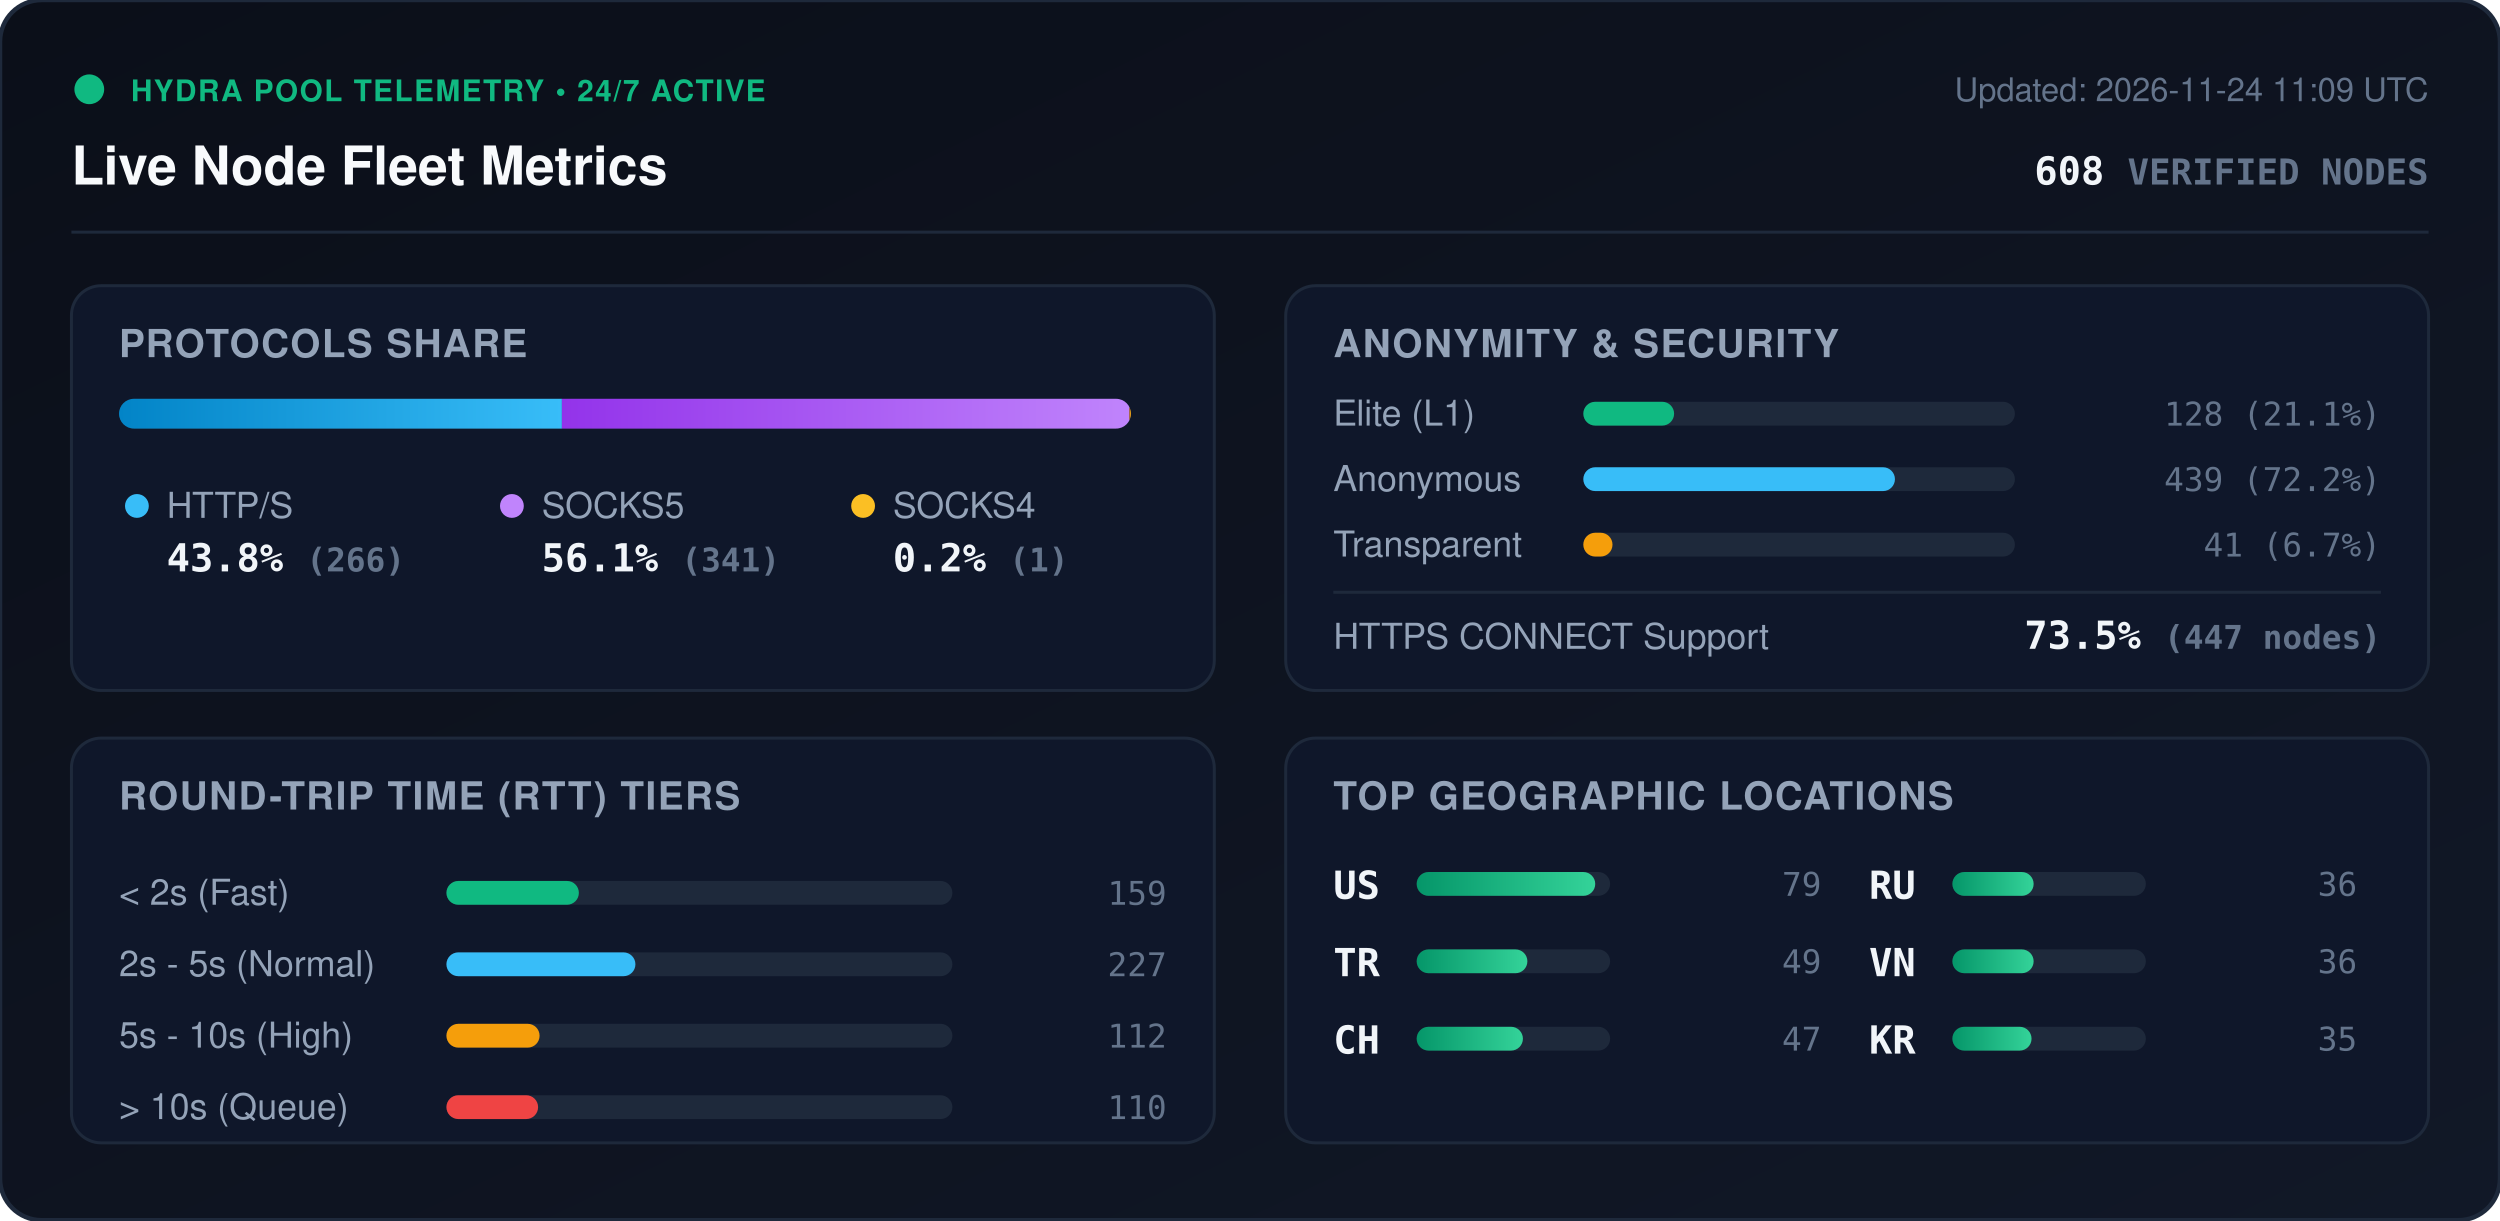
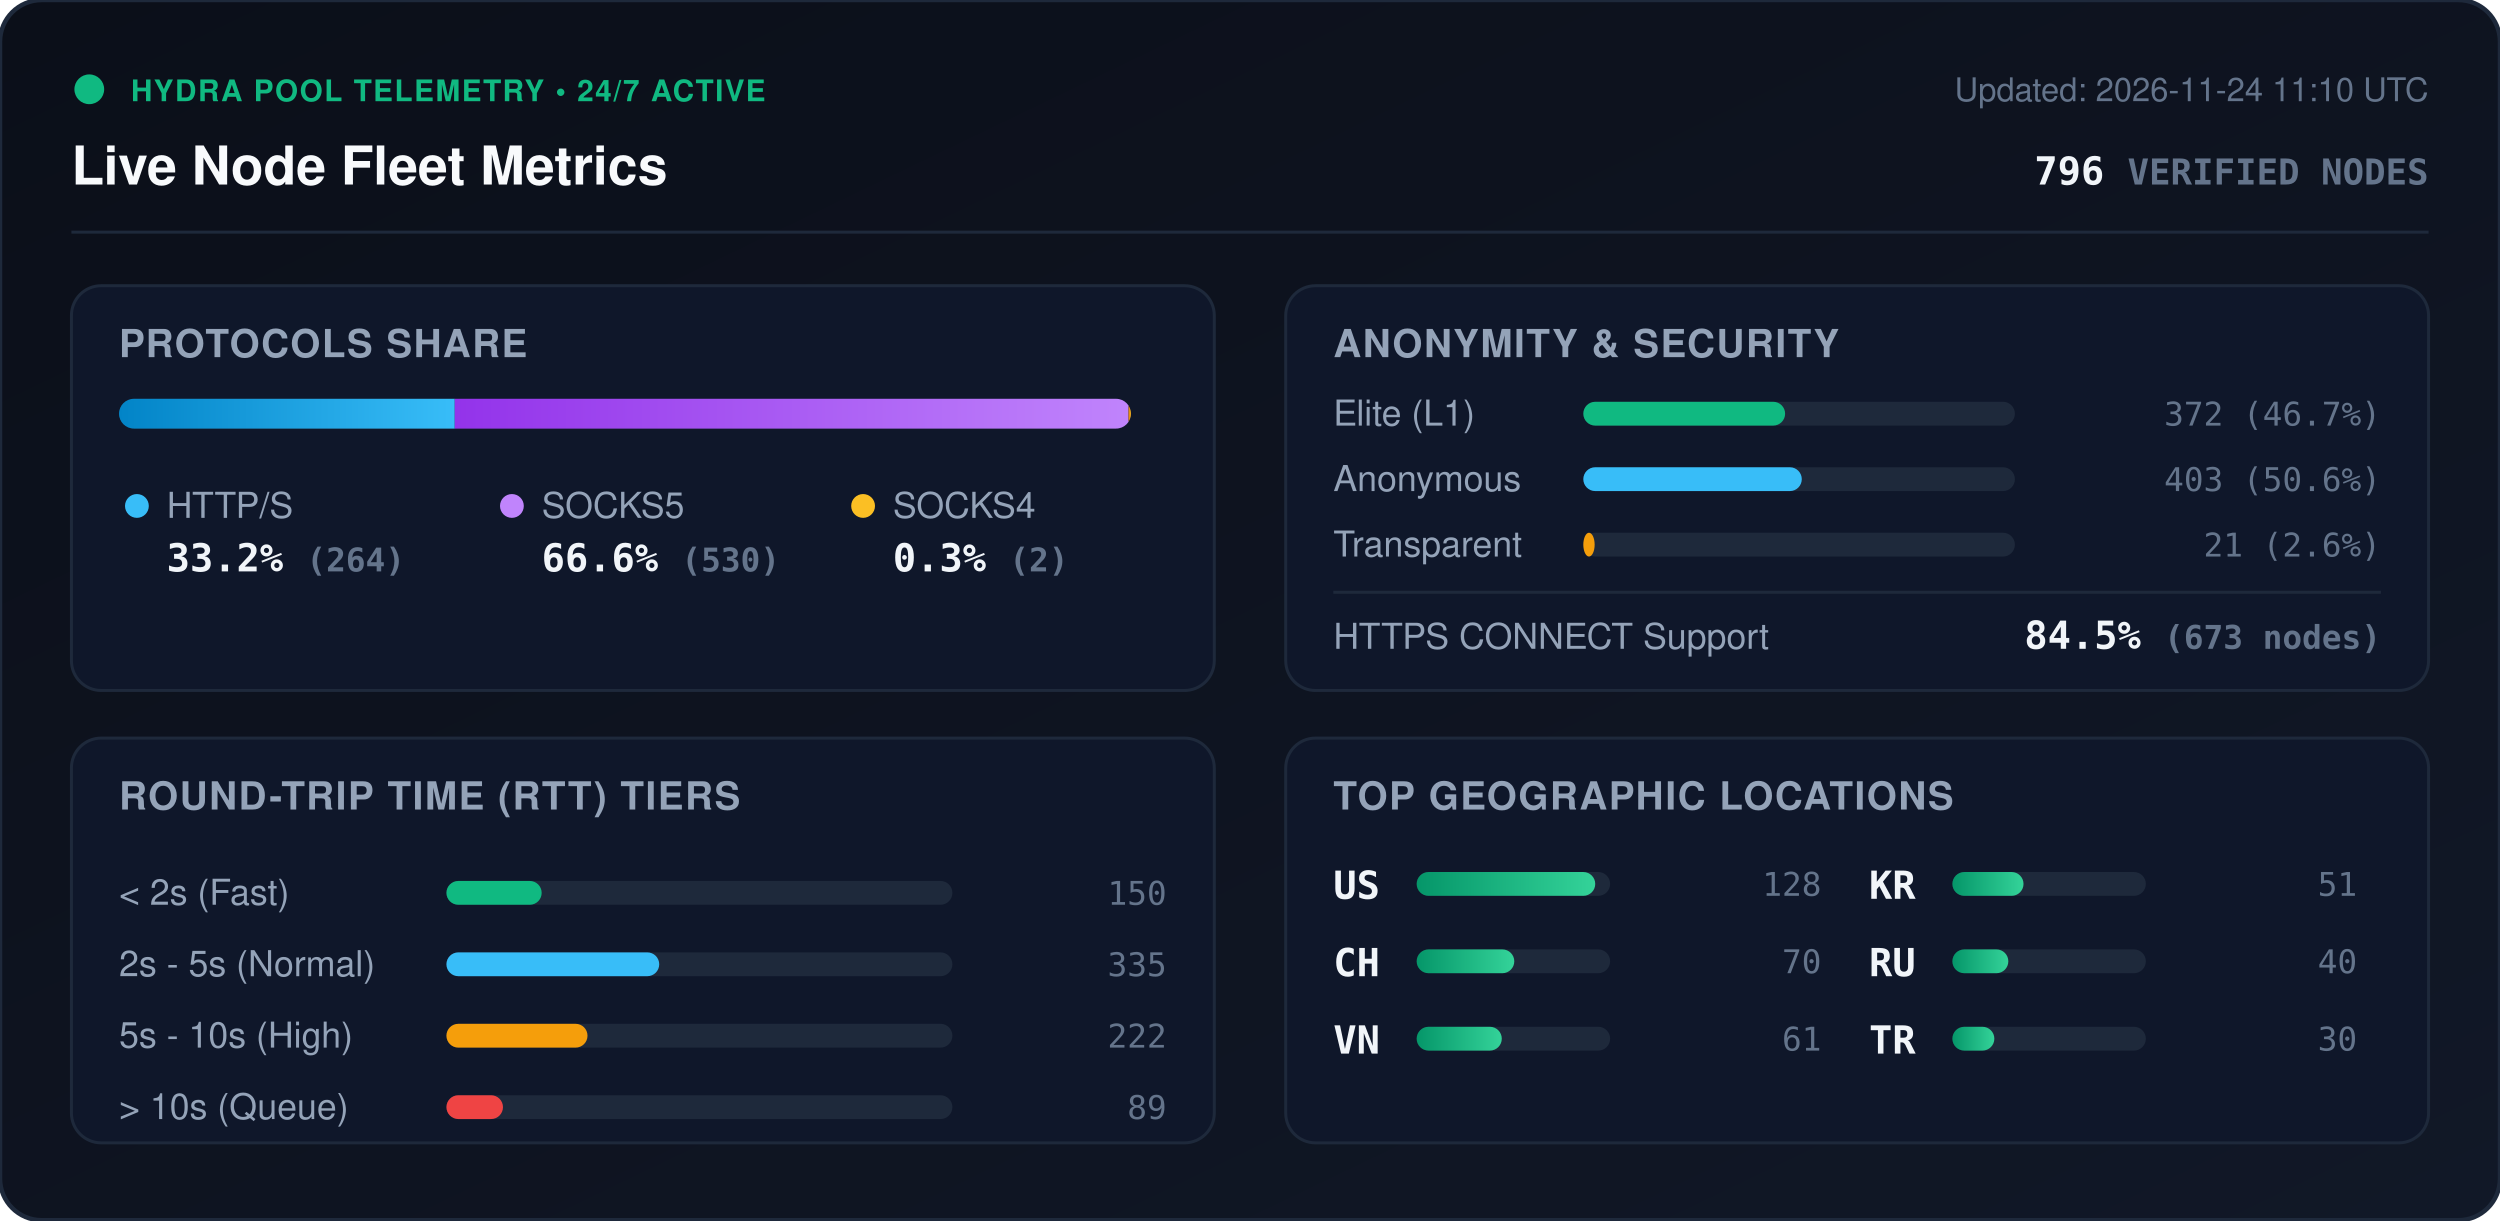
<svg xmlns="http://www.w3.org/2000/svg" viewBox="0 0 840 410" width="840" height="410" style="max-width: 100%; height: auto;">
  <defs>
    <linearGradient id="bg" x1="0%" y1="0%" x2="100%" y2="100%">
      <stop offset="0%" stop-color="#0b0f19" />
      <stop offset="100%" stop-color="#111827" />
    </linearGradient>
    <linearGradient id="bar-http" x1="0%" y1="0%" x2="100%" y2="0%">
      <stop offset="0%" stop-color="#0284c7" />
      <stop offset="100%" stop-color="#38bdf8" />
    </linearGradient>
    <linearGradient id="bar-socks5" x1="0%" y1="0%" x2="100%" y2="0%">
      <stop offset="0%" stop-color="#9333ea" />
      <stop offset="100%" stop-color="#c084fc" />
    </linearGradient>
    <linearGradient id="bar-socks4" x1="0%" y1="0%" x2="100%" y2="0%">
      <stop offset="0%" stop-color="#d97706" />
      <stop offset="100%" stop-color="#fbbf24" />
    </linearGradient>
    <linearGradient id="bar-green" x1="0%" y1="0%" x2="100%" y2="0%">
      <stop offset="0%" stop-color="#059669" />
      <stop offset="100%" stop-color="#34d399" />
    </linearGradient>
    <clipPath id="prog-track-clip">
      <rect width="340.0" height="10" rx="5" />
    </clipPath>
    <style>
      .title { font: 700 18px -apple-system, BlinkMacSystemFont, 'Segoe UI', Helvetica, Arial, sans-serif; fill: #f8fafc; }
      .sub { font: 500 11px -apple-system, BlinkMacSystemFont, 'Segoe UI', Helvetica, Arial, sans-serif; fill: #64748b; }
      .section-hdr { font: 600 13px -apple-system, BlinkMacSystemFont, 'Segoe UI', Helvetica, Arial, sans-serif; fill: #94a3b8; letter-spacing: 0.5px; }
      .metric-val { font: 700 13px -apple-system, BlinkMacSystemFont, 'Segoe UI', Helvetica, Arial, sans-serif; fill: #f1f5f9; }
      .metric-lbl { font: 500 12px -apple-system, BlinkMacSystemFont, 'Segoe UI', Helvetica, Arial, sans-serif; fill: #94a3b8; }
      .badge-txt { font: 700 10px -apple-system, BlinkMacSystemFont, 'Segoe UI', Helvetica, Arial, sans-serif; fill: #10b981; letter-spacing: 0.5px; }
      .mono { font-family: ui-monospace, SFMono-Regular, Menlo, Monaco, Consolas, monospace; }
      .pulse { animation: beacon 2s infinite ease-in-out; }
      @keyframes beacon { 0%, 100% { opacity: 1; } 50% { opacity: 0.35; } }
    </style>
  </defs>
  <rect width="840" height="410" rx="14" fill="url(#bg)" stroke="#1e293b" stroke-width="1.5" />
  <g transform="translate(24, 24)">
    <circle cx="6" cy="6" r="5" fill="#10b981" class="pulse" />
    <text x="20" y="10" class="badge-txt">HYDRA POOL TELEMETRY • 24/7 ACTIVE</text>
    <text x="0" y="38" class="title">Live Node Fleet Metrics</text>
-     <text x="792" y="10" text-anchor="end" class="sub">Updated: 2026-11-24 11:09 UTC</text>
-     <text x="792" y="38" text-anchor="end" class="metric-val mono" fill="#38bdf8">608 <tspan font-size="12" fill="#64748b">VERIFIED NODES</tspan>
+     <text x="792" y="10" text-anchor="end" class="sub">Updated: 2026-11-24 11:10 UTC</text>
+     <text x="792" y="38" text-anchor="end" class="metric-val mono" fill="#38bdf8">796 <tspan font-size="12" fill="#64748b">VERIFIED NODES</tspan>
    </text>
  </g>
  <line x1="24" y1="78" x2="816" y2="78" stroke="#1e293b" stroke-width="1" />
  <g transform="translate(24, 96)">
    <rect width="384" height="136" rx="10" fill="#0f172a" stroke="#1e293b" />
    <text x="16" y="24" class="section-hdr">PROTOCOLS SHARE</text>
    <g transform="translate(16, 38)">
      <rect width="340.0" height="10" rx="5" fill="#1e293b" />
      <g clip-path="url(#prog-track-clip)">
-         <rect x="0" width="148.8" height="10" fill="url(#bar-http)" />
-         <rect x="148.8" width="190.7" height="10" fill="url(#bar-socks5)" />
-         <rect x="339.5" width="0.6" height="10" fill="url(#bar-socks4)" />
+         <rect x="0" width="112.8" height="10" fill="url(#bar-http)" />
+         <rect x="112.8" width="226.4" height="10" fill="url(#bar-socks5)" />
+         <rect x="339.2" width="0.9" height="10" fill="url(#bar-socks4)" />
      </g>
    </g>
    <g transform="translate(16, 68)">
      <circle cx="6" cy="6" r="4" fill="#38bdf8" />
      <text x="16" y="10" class="metric-lbl">HTTP/S</text>
-       <text x="16" y="28" class="metric-val mono">43.8% <tspan font-size="11" fill="#64748b">(266)</tspan>
+       <text x="16" y="28" class="metric-val mono">33.2% <tspan font-size="11" fill="#64748b">(264)</tspan>
      </text>
      <circle cx="132" cy="6" r="4" fill="#c084fc" />
      <text x="142" y="10" class="metric-lbl">SOCKS5</text>
-       <text x="142" y="28" class="metric-val mono">56.1% <tspan font-size="11" fill="#64748b">(341)</tspan>
+       <text x="142" y="28" class="metric-val mono">66.6% <tspan font-size="11" fill="#64748b">(530)</tspan>
      </text>
      <circle cx="250" cy="6" r="4" fill="#fbbf24" />
      <text x="260" y="10" class="metric-lbl">SOCKS4</text>
-       <text x="260" y="28" class="metric-val mono">0.2% <tspan font-size="11" fill="#64748b">(1)</tspan>
+       <text x="260" y="28" class="metric-val mono">0.3% <tspan font-size="11" fill="#64748b">(2)</tspan>
      </text>
    </g>
  </g>
  <g transform="translate(432, 96)">
    <rect width="384" height="136" rx="10" fill="#0f172a" stroke="#1e293b" />
    <text x="16" y="24" class="section-hdr">ANONYMITY &amp; SECURITY</text>
    <text x="16" y="47" class="metric-lbl">Elite (L1)</text>
    <rect x="100" y="39" width="145.0" height="8" rx="4" fill="#1e293b" />
-     <rect x="100" y="39" width="30.5" height="8" rx="4" fill="#10b981" />
-     <text x="368" y="47" text-anchor="end" class="mono sub" fill="#e2e8f0">128 (21.1%)</text>
+     <rect x="100" y="39" width="67.8" height="8" rx="4" fill="#10b981" />
+     <text x="368" y="47" text-anchor="end" class="mono sub" fill="#e2e8f0">372 (46.7%)</text>
    <text x="16" y="69" class="metric-lbl">Anonymous</text>
    <rect x="100" y="61" width="145.0" height="8" rx="4" fill="#1e293b" />
-     <rect x="100" y="61" width="104.7" height="8" rx="4" fill="#38bdf8" />
-     <text x="368" y="69" text-anchor="end" class="mono sub" fill="#e2e8f0">439 (72.2%)</text>
+     <rect x="100" y="61" width="73.4" height="8" rx="4" fill="#38bdf8" />
+     <text x="368" y="69" text-anchor="end" class="mono sub" fill="#e2e8f0">403 (50.6%)</text>
    <text x="16" y="91" class="metric-lbl">Transparent</text>
    <rect x="100" y="83" width="145.0" height="8" rx="4" fill="#1e293b" />
-     <rect x="100" y="83" width="9.8" height="8" rx="4" fill="#f59e0b" />
-     <text x="368" y="91" text-anchor="end" class="mono sub" fill="#e2e8f0">41 (6.7%)</text>
+     <rect x="100" y="83" width="3.8" height="8" rx="4" fill="#f59e0b" />
+     <text x="368" y="91" text-anchor="end" class="mono sub" fill="#e2e8f0">21 (2.6%)</text>
    <line x1="16" y1="103" x2="368" y2="103" stroke="#1e293b" stroke-width="1" />
    <text x="16" y="122" class="metric-lbl">HTTPS CONNECT Support</text>
-     <text x="368" y="122" text-anchor="end" class="metric-val mono" fill="#34d399">73.5% <tspan font-size="11" fill="#64748b">(447 nodes)</tspan>
+     <text x="368" y="122" text-anchor="end" class="metric-val mono" fill="#34d399">84.5% <tspan font-size="11" fill="#64748b">(673 nodes)</tspan>
    </text>
  </g>
  <g transform="translate(24, 248)">
    <rect width="384" height="136" rx="10" fill="#0f172a" stroke="#1e293b" />
    <text x="16" y="24" class="section-hdr">ROUND-TRIP TIME (RTT) TIERS</text>
    <g transform="translate(16, 42)">
      <text x="0" y="14" class="metric-lbl">&lt; 2s (Fast)</text>
      <rect x="110" y="6" width="170" height="8" rx="4" fill="#1e293b" />
-       <rect x="110" y="6" width="44.5" height="8" rx="4" fill="#10b981" />
-       <text x="352" y="14" text-anchor="end" class="mono sub">159</text>
+       <rect x="110" y="6" width="32.0" height="8" rx="4" fill="#10b981" />
+       <text x="352" y="14" text-anchor="end" class="mono sub">150</text>
      <text x="0" y="38" class="metric-lbl">2s - 5s (Normal)</text>
      <rect x="110" y="30" width="170" height="8" rx="4" fill="#1e293b" />
-       <rect x="110" y="30" width="63.5" height="8" rx="4" fill="#38bdf8" />
-       <text x="352" y="38" text-anchor="end" class="mono sub">227</text>
+       <rect x="110" y="30" width="71.5" height="8" rx="4" fill="#38bdf8" />
+       <text x="352" y="38" text-anchor="end" class="mono sub">335</text>
      <text x="0" y="62" class="metric-lbl">5s - 10s (High)</text>
      <rect x="110" y="54" width="170" height="8" rx="4" fill="#1e293b" />
-       <rect x="110" y="54" width="31.3" height="8" rx="4" fill="#f59e0b" />
-       <text x="352" y="62" text-anchor="end" class="mono sub">112</text>
+       <rect x="110" y="54" width="47.4" height="8" rx="4" fill="#f59e0b" />
+       <text x="352" y="62" text-anchor="end" class="mono sub">222</text>
      <text x="0" y="86" class="metric-lbl">&gt; 10s (Queue)</text>
      <rect x="110" y="78" width="170" height="8" rx="4" fill="#1e293b" />
-       <rect x="110" y="78" width="30.8" height="8" rx="4" fill="#ef4444" />
-       <text x="352" y="86" text-anchor="end" class="mono sub">110</text>
+       <rect x="110" y="78" width="19.0" height="8" rx="4" fill="#ef4444" />
+       <text x="352" y="86" text-anchor="end" class="mono sub">89</text>
    </g>
  </g>
  <g transform="translate(432, 248)">
    <rect width="384" height="136" rx="10" fill="#0f172a" stroke="#1e293b" />
    <text x="16" y="24" class="section-hdr">TOP GEOGRAPHIC LOCATIONS</text>
    <g transform="translate(16, 42)">
      <g transform="translate(0, 0)">
        <text x="0" y="12" class="mono metric-val" font-size="12">US</text>
        <rect x="28" y="3" width="65" height="8" rx="4" fill="#1e293b" />
        <rect x="28" y="3" width="60.0" height="8" rx="4" fill="url(#bar-green)" />
-         <text x="164" y="11" text-anchor="end" class="mono sub">79</text>
+         <text x="164" y="11" text-anchor="end" class="mono sub">128</text>
      </g>
      <g transform="translate(0, 26)">
+         <text x="0" y="12" class="mono metric-val" font-size="12">CH</text>
+         <rect x="28" y="3" width="65" height="8" rx="4" fill="#1e293b" />
+         <rect x="28" y="3" width="32.8" height="8" rx="4" fill="url(#bar-green)" />
+         <text x="164" y="11" text-anchor="end" class="mono sub">70</text>
+       </g>
+       <g transform="translate(0, 52)">
+         <text x="0" y="12" class="mono metric-val" font-size="12">VN</text>
+         <rect x="28" y="3" width="65" height="8" rx="4" fill="#1e293b" />
+         <rect x="28" y="3" width="28.6" height="8" rx="4" fill="url(#bar-green)" />
+         <text x="164" y="11" text-anchor="end" class="mono sub">61</text>
+       </g>
+       <g transform="translate(180, 0)">
+         <text x="0" y="12" class="mono metric-val" font-size="12">KR</text>
+         <rect x="28" y="3" width="65" height="8" rx="4" fill="#1e293b" />
+         <rect x="28" y="3" width="23.9" height="8" rx="4" fill="url(#bar-green)" />
+         <text x="164" y="11" text-anchor="end" class="mono sub">51</text>
+       </g>
+       <g transform="translate(180, 26)">
+         <text x="0" y="12" class="mono metric-val" font-size="12">RU</text>
+         <rect x="28" y="3" width="65" height="8" rx="4" fill="#1e293b" />
+         <rect x="28" y="3" width="18.8" height="8" rx="4" fill="url(#bar-green)" />
+         <text x="164" y="11" text-anchor="end" class="mono sub">40</text>
+       </g>
+       <g transform="translate(180, 52)">
        <text x="0" y="12" class="mono metric-val" font-size="12">TR</text>
        <rect x="28" y="3" width="65" height="8" rx="4" fill="#1e293b" />
-         <rect x="28" y="3" width="37.2" height="8" rx="4" fill="url(#bar-green)" />
-         <text x="164" y="11" text-anchor="end" class="mono sub">49</text>
-       </g>
-       <g transform="translate(0, 52)">
-         <text x="0" y="12" class="mono metric-val" font-size="12">CH</text>
-         <rect x="28" y="3" width="65" height="8" rx="4" fill="#1e293b" />
-         <rect x="28" y="3" width="35.7" height="8" rx="4" fill="url(#bar-green)" />
-         <text x="164" y="11" text-anchor="end" class="mono sub">47</text>
-       </g>
-       <g transform="translate(180, 0)">
-         <text x="0" y="12" class="mono metric-val" font-size="12">RU</text>
-         <rect x="28" y="3" width="65" height="8" rx="4" fill="#1e293b" />
-         <rect x="28" y="3" width="27.3" height="8" rx="4" fill="url(#bar-green)" />
-         <text x="164" y="11" text-anchor="end" class="mono sub">36</text>
-       </g>
-       <g transform="translate(180, 26)">
-         <text x="0" y="12" class="mono metric-val" font-size="12">VN</text>
-         <rect x="28" y="3" width="65" height="8" rx="4" fill="#1e293b" />
-         <rect x="28" y="3" width="27.3" height="8" rx="4" fill="url(#bar-green)" />
-         <text x="164" y="11" text-anchor="end" class="mono sub">36</text>
-       </g>
-       <g transform="translate(180, 52)">
-         <text x="0" y="12" class="mono metric-val" font-size="12">KR</text>
-         <rect x="28" y="3" width="65" height="8" rx="4" fill="#1e293b" />
-         <rect x="28" y="3" width="26.6" height="8" rx="4" fill="url(#bar-green)" />
-         <text x="164" y="11" text-anchor="end" class="mono sub">35</text>
+         <rect x="28" y="3" width="14.1" height="8" rx="4" fill="url(#bar-green)" />
+         <text x="164" y="11" text-anchor="end" class="mono sub">30</text>
      </g>
    </g>
  </g>
</svg>
